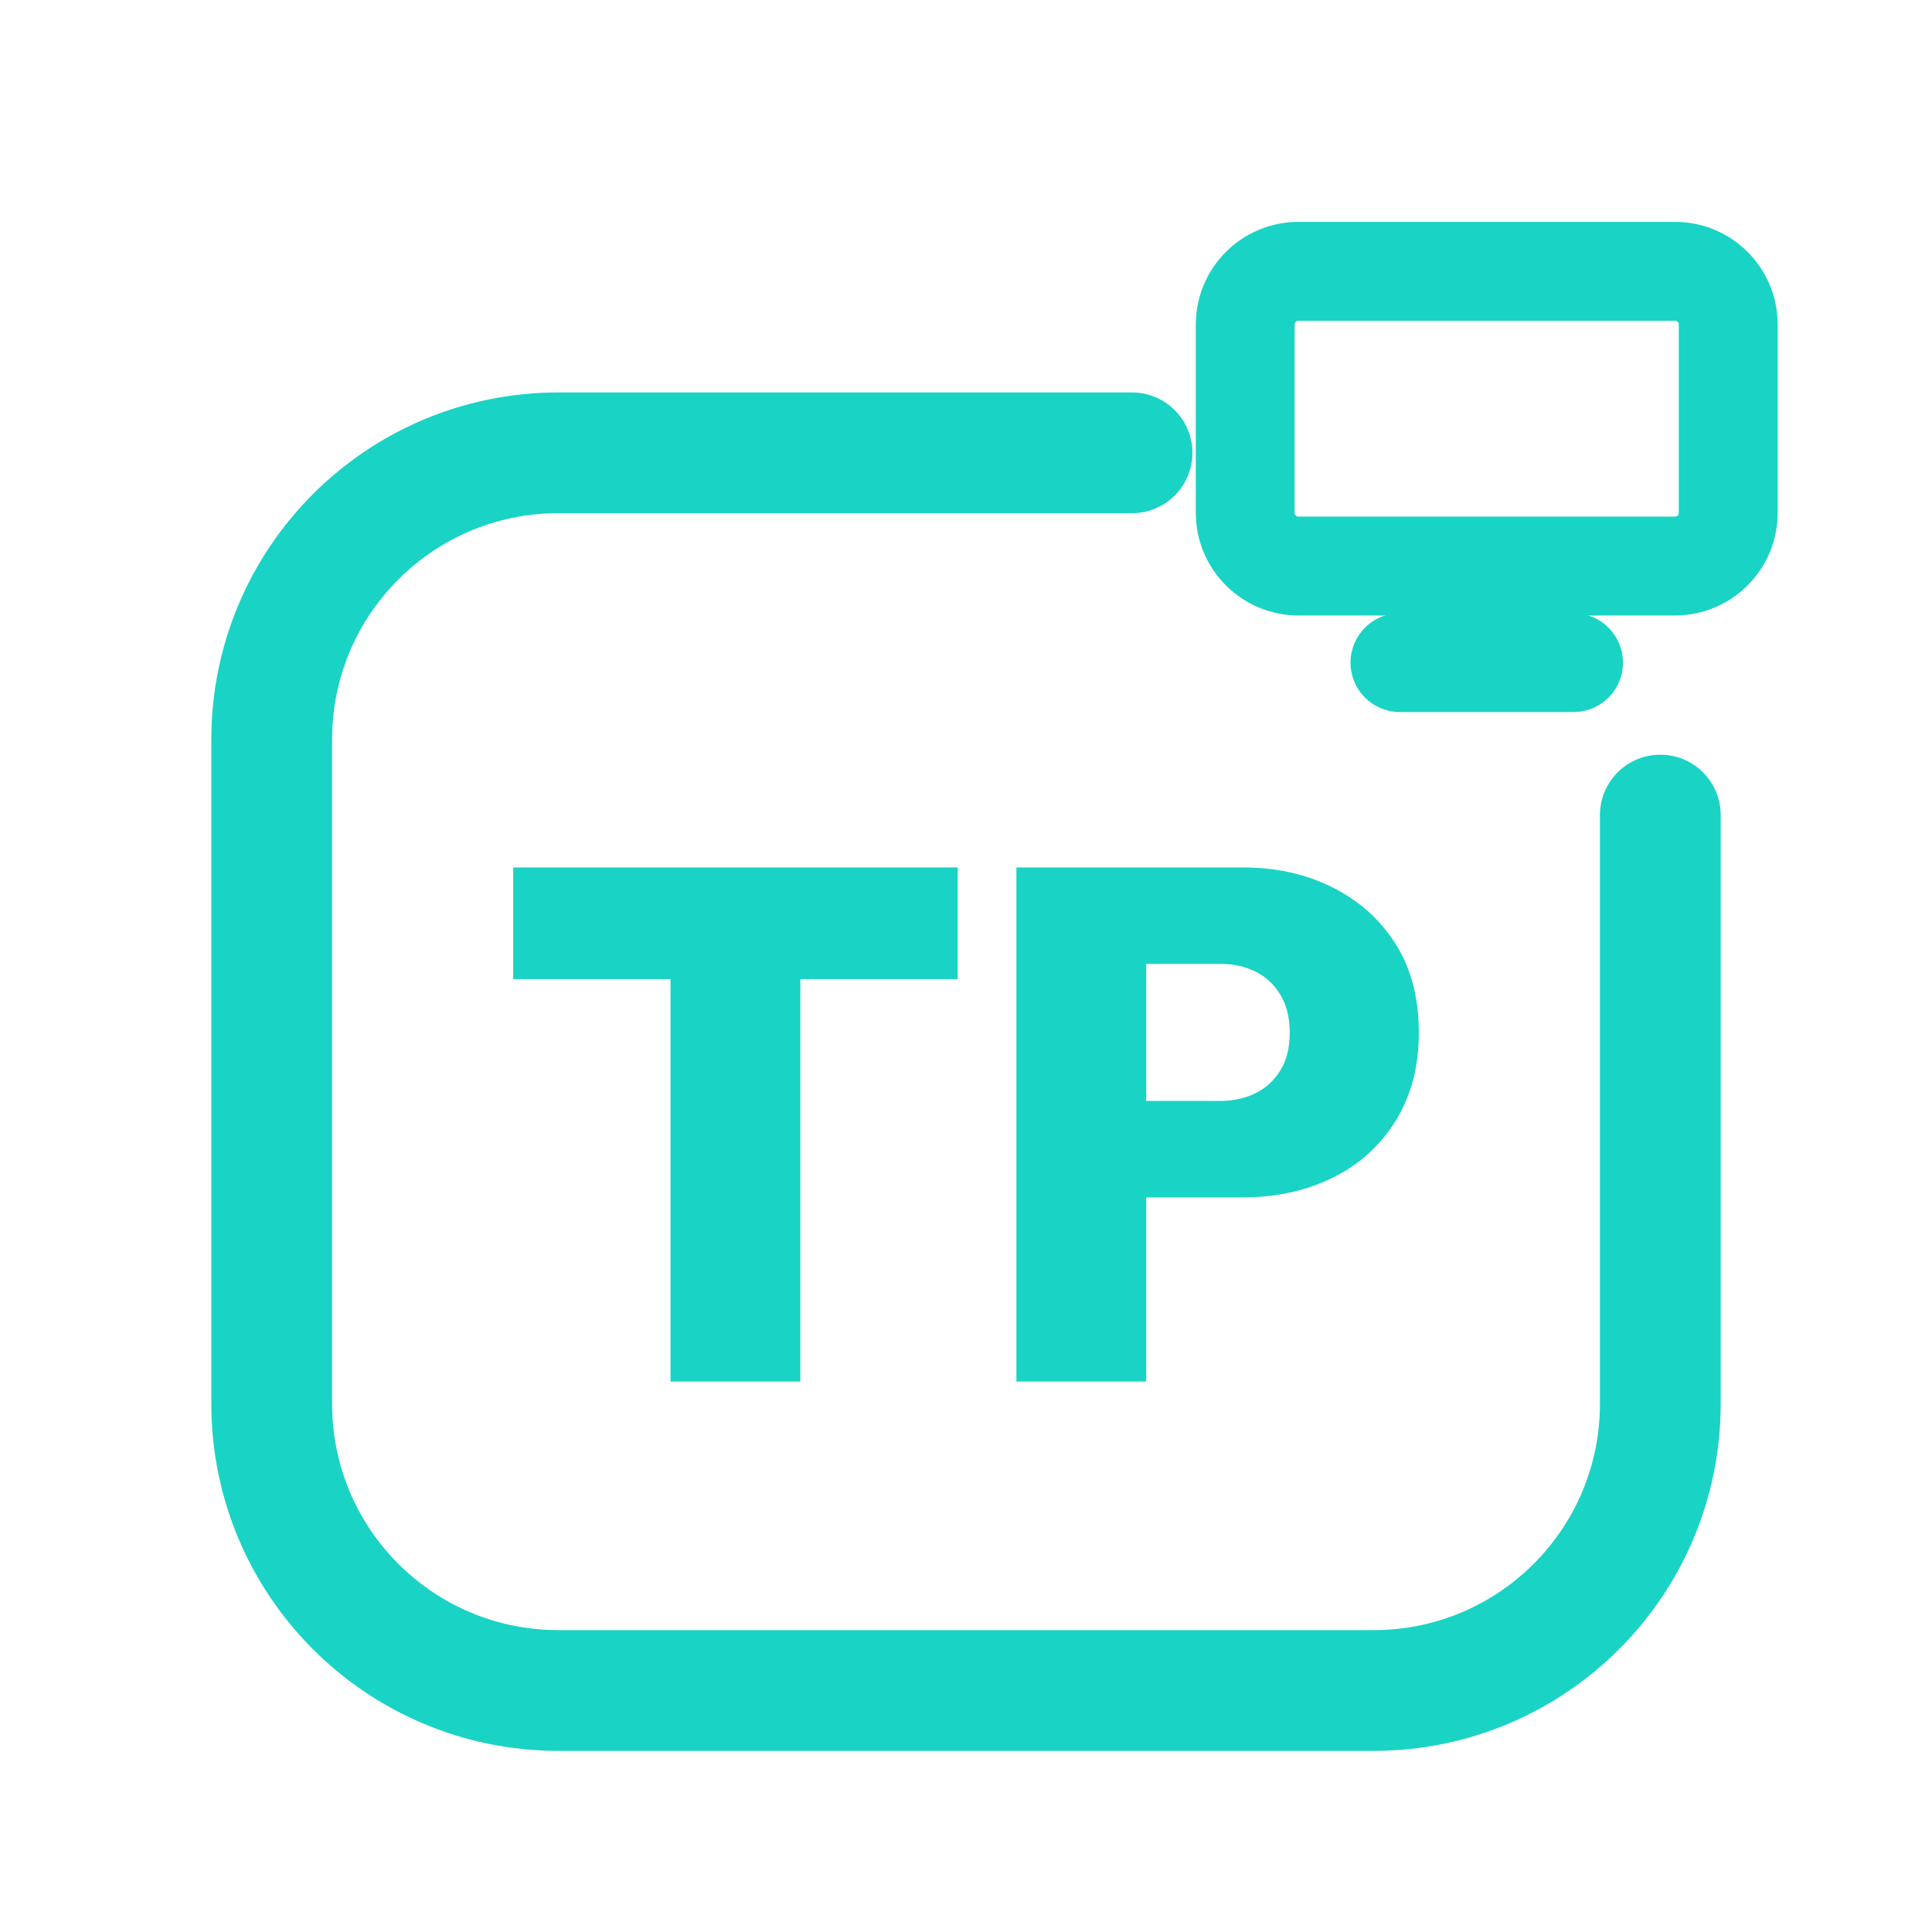
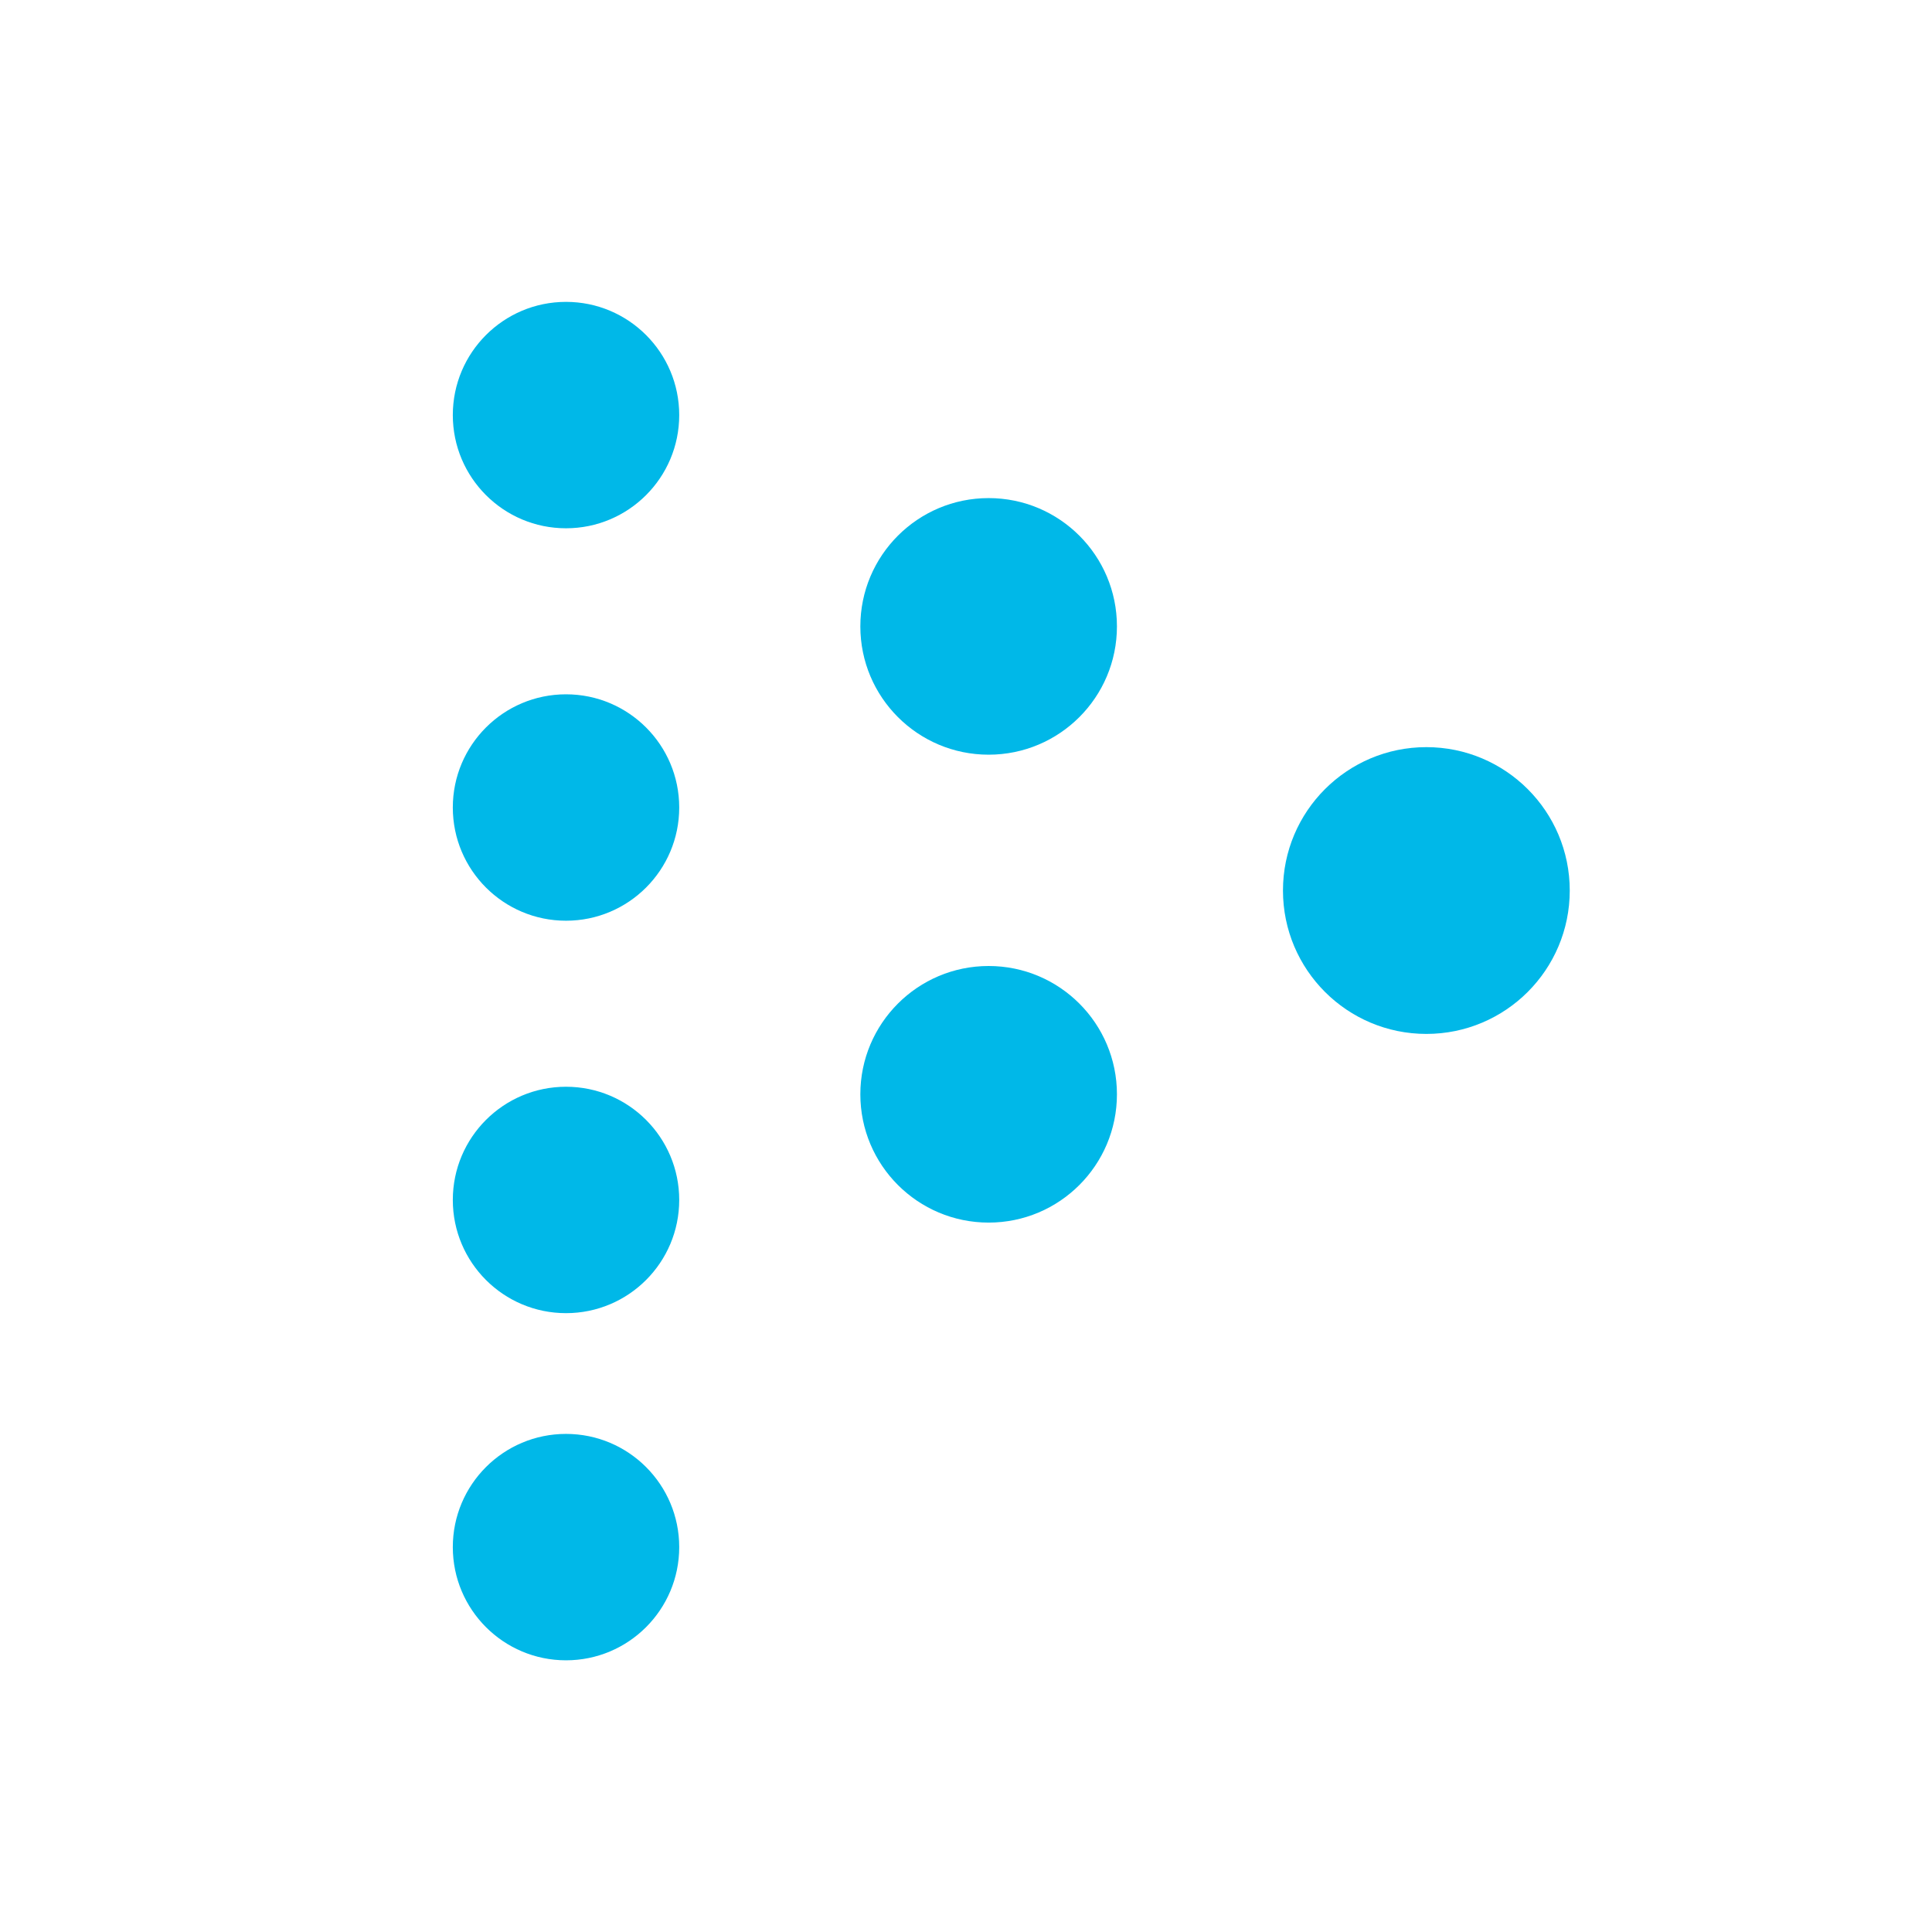
<svg xmlns="http://www.w3.org/2000/svg" viewBox="0 0 512 512" width="512" height="512">
-   <path d="M 300 120 L 148 120 C 106 120 72 154 72 196 L 72 372 C 72 414 106 448 148 448 L 364 448 C 406 448 440 414 440 372 L 440 216" fill="none" stroke="#19D3C5" stroke-width="32.0" stroke-linecap="round" stroke-linejoin="round" />
-   <rect x="330.0" y="71.9" width="128.0" height="78.1" rx="14.1" fill="none" stroke="#19D3C5" stroke-width="26.2" stroke-linecap="round" stroke-linejoin="round" />
-   <path d="M 371.0 175.6 L 417.0 175.6" fill="none" stroke="#19D3C5" stroke-width="26.2" stroke-linecap="round" stroke-linejoin="round" />
-   <path d="M177.697 366.118V230.842H212.093V366.118ZM136.0 259.473V229.882H253.79V259.473Z" fill="#19D3C5" stroke="none" />
-   <path d="M296.641 317.311V291.755H323.542Q328.538 291.755 332.669 289.737Q336.801 287.72 339.299 283.685Q341.797 279.649 341.797 273.693Q341.797 267.736 339.299 263.604Q336.801 259.473 332.669 257.456Q328.538 255.438 323.542 255.438H296.641V229.882H329.499Q342.565 229.882 353.134 235.166Q363.702 240.45 369.851 250.154Q376.0 259.857 376.0 273.693Q376.0 287.143 369.851 297.039Q363.702 306.935 353.134 312.123Q342.565 317.311 329.499 317.311ZM269.355 366.118V229.882H303.75V366.118Z" fill="#19D3C5" stroke="none" />
+   <circle cx="150" cy="110" r="30" fill="#00B8E8" stroke="none" />
+   <circle cx="150" cy="214" r="30" fill="#00B8E8" stroke="none" />
+   <circle cx="150" cy="318" r="30" fill="#00B8E8" stroke="none" />
+   <circle cx="150" cy="410" r="30" fill="#00B8E8" stroke="none" />
+   <circle cx="262" cy="166" r="34" fill="#00B8E8" stroke="none" />
+   <circle cx="262" cy="290" r="34" fill="#00B8E8" stroke="none" />
+   <circle cx="378" cy="236" r="38" fill="#00B8E8" stroke="none" />
</svg>
